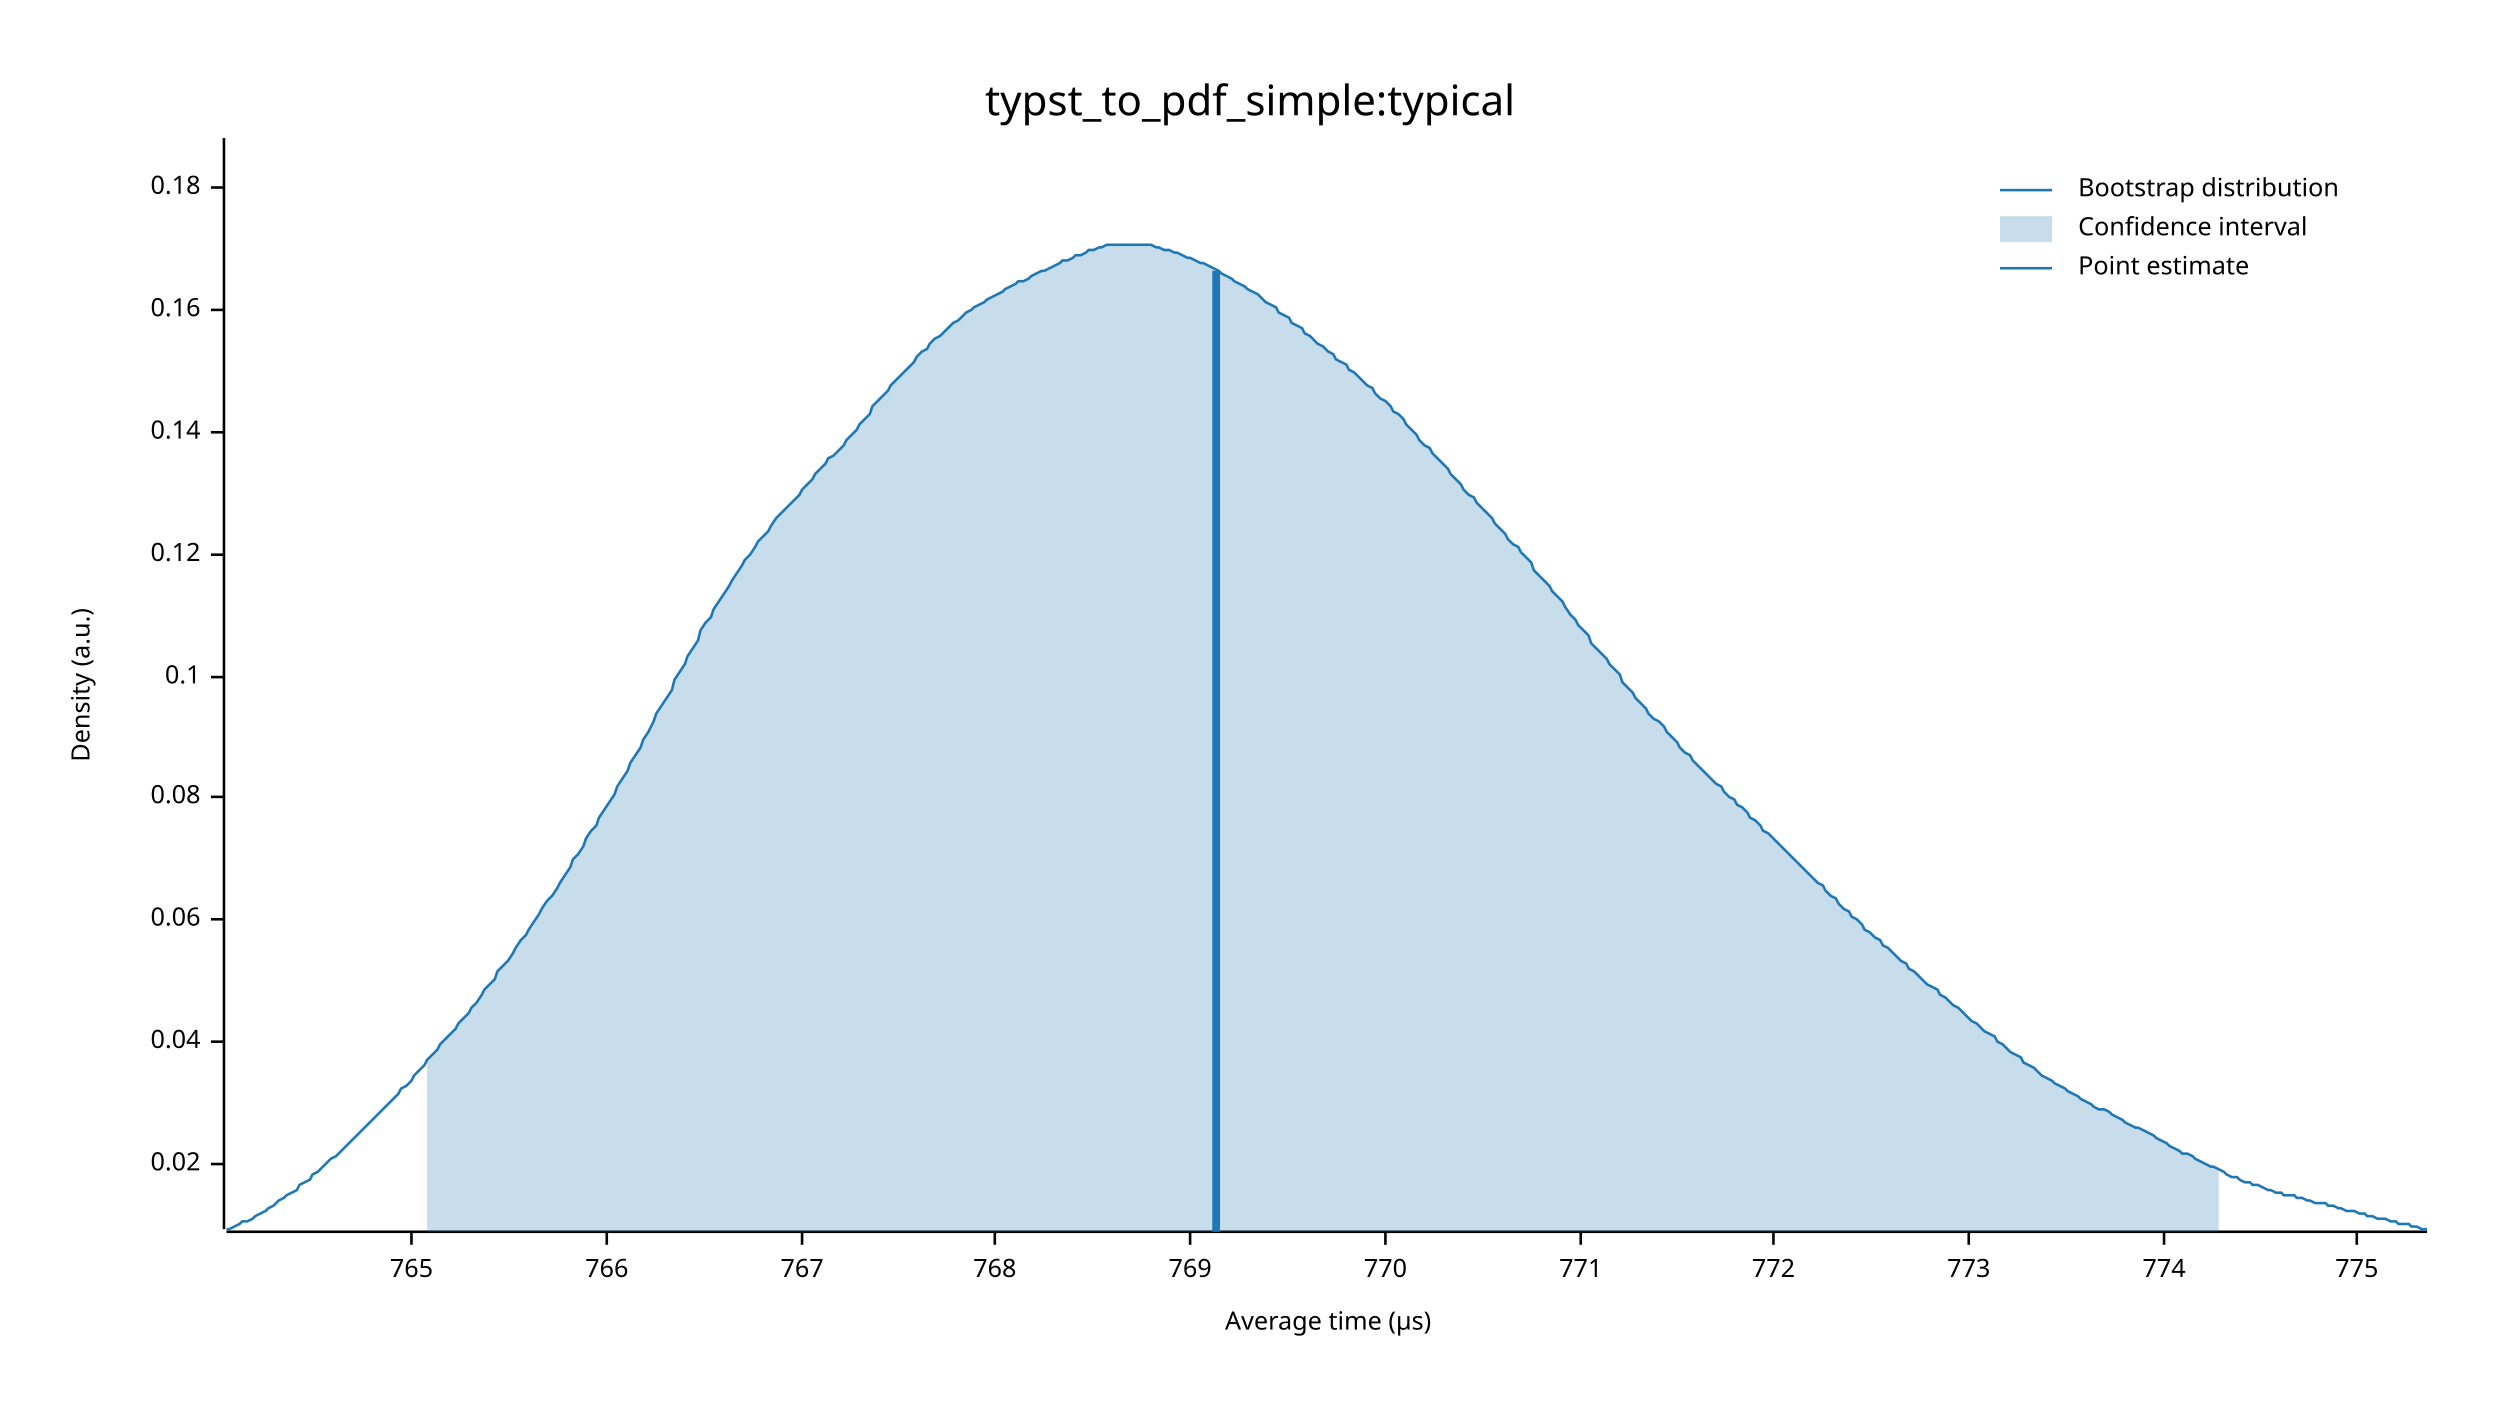
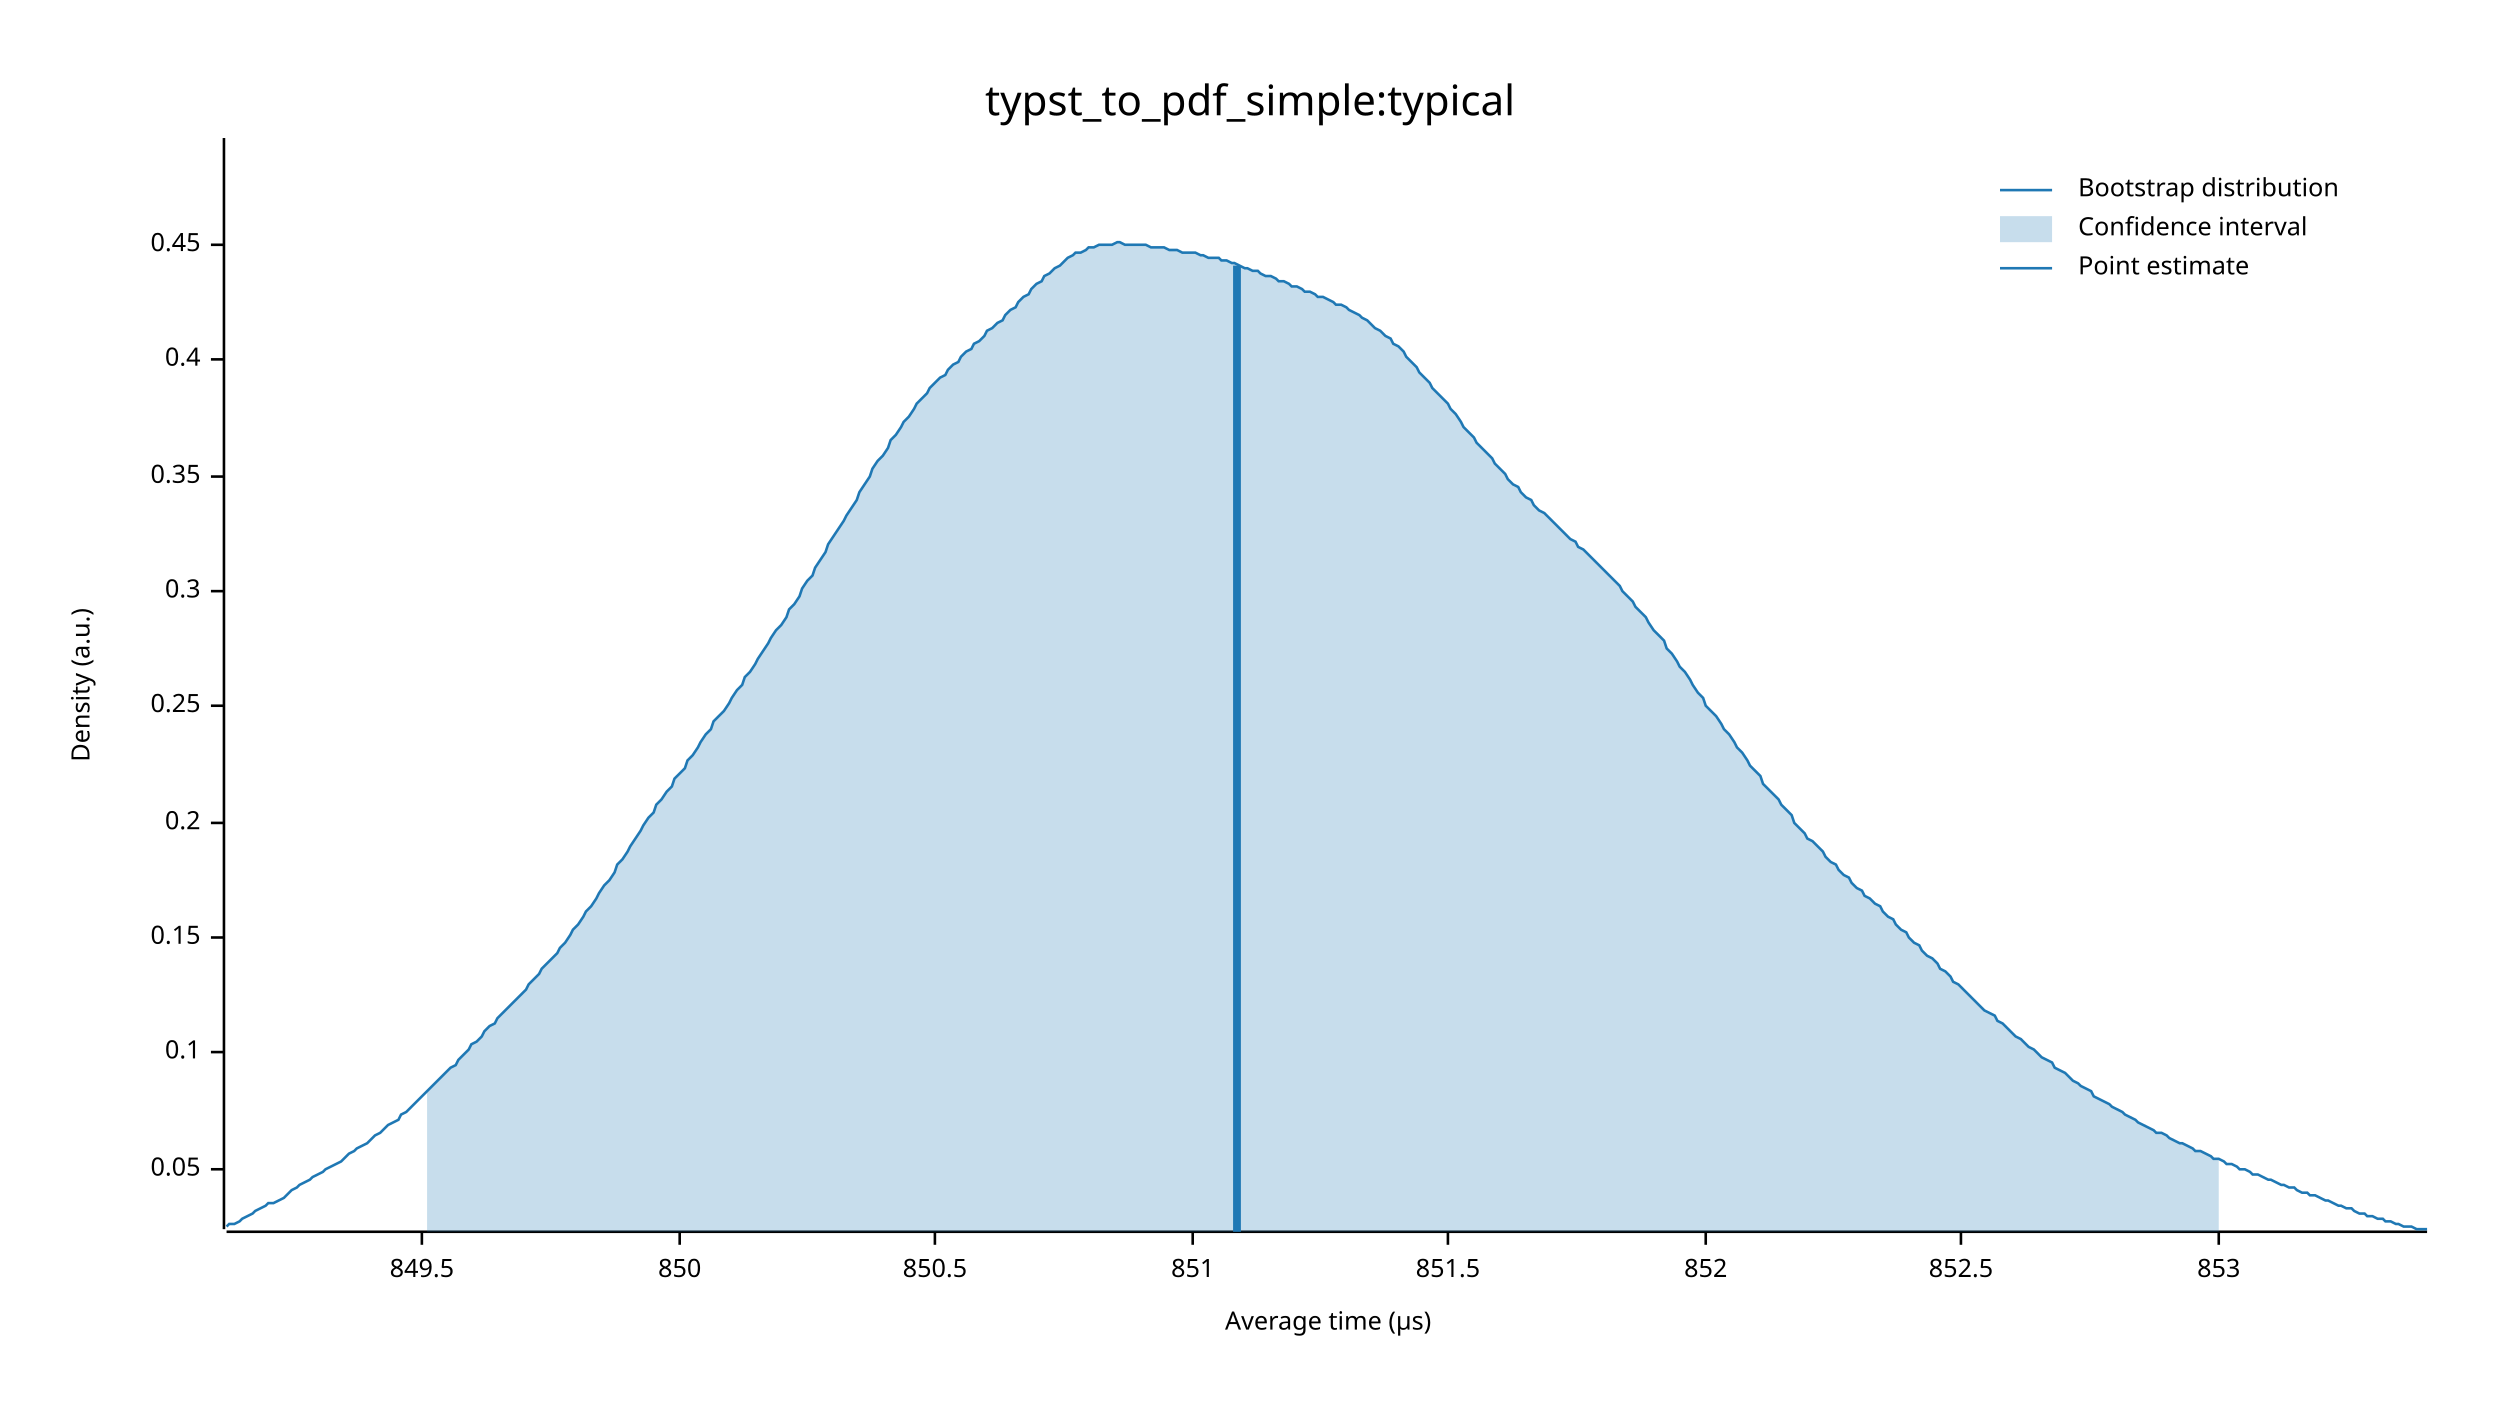
<svg xmlns="http://www.w3.org/2000/svg" width="960" height="540" viewBox="0 0 960 540">
  <text x="480" y="32" dy="0.76em" text-anchor="middle" font-family="sans-serif" font-size="16.129" opacity="1" fill="#000000">
typst_to_pdf_simple:typical
</text>
  <text x="27" y="263" dy="0.76em" text-anchor="middle" font-family="sans-serif" font-size="9.677" opacity="1" fill="#000000" transform="rotate(270, 27, 263)">
Density (a.u.)
</text>
  <text x="510" y="513" dy="-0.5ex" text-anchor="middle" font-family="sans-serif" font-size="9.677" opacity="1" fill="#000000">
Average time (µs)
</text>
  <polyline fill="none" opacity="1" stroke="#000000" stroke-width="1" points="86,53 86,472 " />
-   <text x="77" y="447" dy="0.5ex" text-anchor="end" font-family="sans-serif" font-size="9.677" opacity="1" fill="#000000">
- 0.02
+   <text x="77" y="449" dy="0.5ex" text-anchor="end" font-family="sans-serif" font-size="9.677" opacity="1" fill="#000000">
+ 0.05
</text>
-   <polyline fill="none" opacity="1" stroke="#000000" stroke-width="1" points="81,447 86,447 " />
-   <text x="77" y="400" dy="0.5ex" text-anchor="end" font-family="sans-serif" font-size="9.677" opacity="1" fill="#000000">
- 0.04
- </text>
-   <polyline fill="none" opacity="1" stroke="#000000" stroke-width="1" points="81,400 86,400 " />
-   <text x="77" y="353" dy="0.5ex" text-anchor="end" font-family="sans-serif" font-size="9.677" opacity="1" fill="#000000">
- 0.06
- </text>
-   <polyline fill="none" opacity="1" stroke="#000000" stroke-width="1" points="81,353 86,353 " />
-   <text x="77" y="306" dy="0.5ex" text-anchor="end" font-family="sans-serif" font-size="9.677" opacity="1" fill="#000000">
- 0.08
- </text>
-   <polyline fill="none" opacity="1" stroke="#000000" stroke-width="1" points="81,306 86,306 " />
-   <text x="77" y="260" dy="0.5ex" text-anchor="end" font-family="sans-serif" font-size="9.677" opacity="1" fill="#000000">
+   <polyline fill="none" opacity="1" stroke="#000000" stroke-width="1" points="81,449 86,449 " />
+   <text x="77" y="404" dy="0.5ex" text-anchor="end" font-family="sans-serif" font-size="9.677" opacity="1" fill="#000000">
0.1
</text>
-   <polyline fill="none" opacity="1" stroke="#000000" stroke-width="1" points="81,260 86,260 " />
-   <text x="77" y="213" dy="0.5ex" text-anchor="end" font-family="sans-serif" font-size="9.677" opacity="1" fill="#000000">
- 0.12
+   <polyline fill="none" opacity="1" stroke="#000000" stroke-width="1" points="81,404 86,404 " />
+   <text x="77" y="360" dy="0.5ex" text-anchor="end" font-family="sans-serif" font-size="9.677" opacity="1" fill="#000000">
+ 0.15
</text>
-   <polyline fill="none" opacity="1" stroke="#000000" stroke-width="1" points="81,213 86,213 " />
-   <text x="77" y="166" dy="0.5ex" text-anchor="end" font-family="sans-serif" font-size="9.677" opacity="1" fill="#000000">
- 0.14
+   <polyline fill="none" opacity="1" stroke="#000000" stroke-width="1" points="81,360 86,360 " />
+   <text x="77" y="316" dy="0.5ex" text-anchor="end" font-family="sans-serif" font-size="9.677" opacity="1" fill="#000000">
+ 0.2
</text>
-   <polyline fill="none" opacity="1" stroke="#000000" stroke-width="1" points="81,166 86,166 " />
-   <text x="77" y="119" dy="0.5ex" text-anchor="end" font-family="sans-serif" font-size="9.677" opacity="1" fill="#000000">
- 0.16
+   <polyline fill="none" opacity="1" stroke="#000000" stroke-width="1" points="81,316 86,316 " />
+   <text x="77" y="271" dy="0.5ex" text-anchor="end" font-family="sans-serif" font-size="9.677" opacity="1" fill="#000000">
+ 0.25
</text>
-   <polyline fill="none" opacity="1" stroke="#000000" stroke-width="1" points="81,119 86,119 " />
-   <text x="77" y="72" dy="0.5ex" text-anchor="end" font-family="sans-serif" font-size="9.677" opacity="1" fill="#000000">
- 0.18
+   <polyline fill="none" opacity="1" stroke="#000000" stroke-width="1" points="81,271 86,271 " />
+   <text x="77" y="227" dy="0.5ex" text-anchor="end" font-family="sans-serif" font-size="9.677" opacity="1" fill="#000000">
+ 0.3
</text>
-   <polyline fill="none" opacity="1" stroke="#000000" stroke-width="1" points="81,72 86,72 " />
+   <polyline fill="none" opacity="1" stroke="#000000" stroke-width="1" points="81,227 86,227 " />
+   <text x="77" y="183" dy="0.5ex" text-anchor="end" font-family="sans-serif" font-size="9.677" opacity="1" fill="#000000">
+ 0.35
+ </text>
+   <polyline fill="none" opacity="1" stroke="#000000" stroke-width="1" points="81,183 86,183 " />
+   <text x="77" y="138" dy="0.5ex" text-anchor="end" font-family="sans-serif" font-size="9.677" opacity="1" fill="#000000">
+ 0.4
+ </text>
+   <polyline fill="none" opacity="1" stroke="#000000" stroke-width="1" points="81,138 86,138 " />
+   <text x="77" y="94" dy="0.5ex" text-anchor="end" font-family="sans-serif" font-size="9.677" opacity="1" fill="#000000">
+ 0.45
+ </text>
+   <polyline fill="none" opacity="1" stroke="#000000" stroke-width="1" points="81,94 86,94 " />
  <polyline fill="none" opacity="1" stroke="#000000" stroke-width="1" points="87,473 932,473 " />
-   <text x="158" y="483" dy="0.76em" text-anchor="middle" font-family="sans-serif" font-size="9.677" opacity="1" fill="#000000">
- 765
+   <text x="162" y="483" dy="0.76em" text-anchor="middle" font-family="sans-serif" font-size="9.677" opacity="1" fill="#000000">
+ 849.5
</text>
-   <polyline fill="none" opacity="1" stroke="#000000" stroke-width="1" points="158,473 158,478 " />
-   <text x="233" y="483" dy="0.76em" text-anchor="middle" font-family="sans-serif" font-size="9.677" opacity="1" fill="#000000">
- 766
+   <polyline fill="none" opacity="1" stroke="#000000" stroke-width="1" points="162,473 162,478 " />
+   <text x="261" y="483" dy="0.76em" text-anchor="middle" font-family="sans-serif" font-size="9.677" opacity="1" fill="#000000">
+ 850
</text>
-   <polyline fill="none" opacity="1" stroke="#000000" stroke-width="1" points="233,473 233,478 " />
-   <text x="308" y="483" dy="0.76em" text-anchor="middle" font-family="sans-serif" font-size="9.677" opacity="1" fill="#000000">
- 767
+   <polyline fill="none" opacity="1" stroke="#000000" stroke-width="1" points="261,473 261,478 " />
+   <text x="359" y="483" dy="0.76em" text-anchor="middle" font-family="sans-serif" font-size="9.677" opacity="1" fill="#000000">
+ 850.5
</text>
-   <polyline fill="none" opacity="1" stroke="#000000" stroke-width="1" points="308,473 308,478 " />
-   <text x="382" y="483" dy="0.76em" text-anchor="middle" font-family="sans-serif" font-size="9.677" opacity="1" fill="#000000">
- 768
+   <polyline fill="none" opacity="1" stroke="#000000" stroke-width="1" points="359,473 359,478 " />
+   <text x="458" y="483" dy="0.76em" text-anchor="middle" font-family="sans-serif" font-size="9.677" opacity="1" fill="#000000">
+ 851
</text>
-   <polyline fill="none" opacity="1" stroke="#000000" stroke-width="1" points="382,473 382,478 " />
-   <text x="457" y="483" dy="0.76em" text-anchor="middle" font-family="sans-serif" font-size="9.677" opacity="1" fill="#000000">
- 769
+   <polyline fill="none" opacity="1" stroke="#000000" stroke-width="1" points="458,473 458,478 " />
+   <text x="556" y="483" dy="0.76em" text-anchor="middle" font-family="sans-serif" font-size="9.677" opacity="1" fill="#000000">
+ 851.5
</text>
-   <polyline fill="none" opacity="1" stroke="#000000" stroke-width="1" points="457,473 457,478 " />
-   <text x="532" y="483" dy="0.76em" text-anchor="middle" font-family="sans-serif" font-size="9.677" opacity="1" fill="#000000">
- 770
+   <polyline fill="none" opacity="1" stroke="#000000" stroke-width="1" points="556,473 556,478 " />
+   <text x="655" y="483" dy="0.76em" text-anchor="middle" font-family="sans-serif" font-size="9.677" opacity="1" fill="#000000">
+ 852
</text>
-   <polyline fill="none" opacity="1" stroke="#000000" stroke-width="1" points="532,473 532,478 " />
-   <text x="607" y="483" dy="0.76em" text-anchor="middle" font-family="sans-serif" font-size="9.677" opacity="1" fill="#000000">
- 771
+   <polyline fill="none" opacity="1" stroke="#000000" stroke-width="1" points="655,473 655,478 " />
+   <text x="753" y="483" dy="0.76em" text-anchor="middle" font-family="sans-serif" font-size="9.677" opacity="1" fill="#000000">
+ 852.5
</text>
-   <polyline fill="none" opacity="1" stroke="#000000" stroke-width="1" points="607,473 607,478 " />
-   <text x="681" y="483" dy="0.76em" text-anchor="middle" font-family="sans-serif" font-size="9.677" opacity="1" fill="#000000">
- 772
+   <polyline fill="none" opacity="1" stroke="#000000" stroke-width="1" points="753,473 753,478 " />
+   <text x="852" y="483" dy="0.76em" text-anchor="middle" font-family="sans-serif" font-size="9.677" opacity="1" fill="#000000">
+ 853
</text>
-   <polyline fill="none" opacity="1" stroke="#000000" stroke-width="1" points="681,473 681,478 " />
-   <text x="756" y="483" dy="0.76em" text-anchor="middle" font-family="sans-serif" font-size="9.677" opacity="1" fill="#000000">
- 773
- </text>
-   <polyline fill="none" opacity="1" stroke="#000000" stroke-width="1" points="756,473 756,478 " />
-   <text x="831" y="483" dy="0.76em" text-anchor="middle" font-family="sans-serif" font-size="9.677" opacity="1" fill="#000000">
- 774
- </text>
-   <polyline fill="none" opacity="1" stroke="#000000" stroke-width="1" points="831,473 831,478 " />
-   <text x="905" y="483" dy="0.76em" text-anchor="middle" font-family="sans-serif" font-size="9.677" opacity="1" fill="#000000">
- 775
- </text>
-   <polyline fill="none" opacity="1" stroke="#000000" stroke-width="1" points="905,473 905,478 " />
-   <polyline fill="none" opacity="1" stroke="#1F78B4" stroke-width="1" points="87,472 88,472 90,471 92,470 93,469 95,469 97,468 98,467 100,466 102,465 103,464 105,463 107,461 109,460 110,459 112,458 114,457 115,455 117,454 119,453 120,451 122,450 124,448 125,447 127,445 129,444 131,442 132,441 134,439 136,437 137,436 139,434 141,432 142,431 144,429 146,427 147,426 149,424 151,422 153,420 154,418 156,417 158,415 159,413 161,411 163,409 164,407 166,405 168,403 169,401 171,399 173,397 175,395 176,393 178,391 180,389 181,387 183,385 185,382 186,380 188,378 190,376 191,373 193,371 195,369 197,366 198,364 200,361 202,359 203,357 205,354 207,351 208,349 210,346 212,344 214,341 215,339 217,336 219,333 220,330 222,328 224,325 225,322 227,319 229,317 230,314 232,311 234,308 236,305 237,302 239,299 241,296 242,293 244,290 246,287 247,284 249,281 251,277 252,274 254,271 256,268 258,265 259,261 261,258 263,255 264,252 266,249 268,246 269,242 271,239 273,237 274,234 276,231 278,228 280,225 281,223 283,220 285,217 286,215 288,213 290,210 291,208 293,206 295,204 296,202 298,199 300,197 302,195 303,194 305,192 307,190 308,188 310,186 312,184 313,182 315,180 317,178 318,176 320,175 322,173 324,171 325,169 327,167 329,165 330,163 332,161 334,159 335,156 337,154 339,152 341,150 342,148 344,146 346,144 347,143 349,141 351,139 352,137 354,135 356,134 357,132 359,130 361,129 363,127 364,126 366,124 368,123 369,122 371,120 373,119 374,118 376,117 378,116 379,115 381,114 383,113 385,112 386,111 388,110 390,109 391,108 393,108 395,107 396,106 398,105 400,104 401,104 403,103 405,102 407,101 408,100 410,100 412,99 413,98 415,98 417,97 418,96 420,96 422,95 423,95 425,94 427,94 429,94 430,94 432,94 434,94 435,94 437,94 439,94 440,94 442,94 444,95 445,95 447,96 449,96 451,97 452,97 454,98 456,99 457,99 459,100 461,101 462,101 464,102 466,103 468,104 469,105 471,106 473,107 474,108 476,109 478,110 479,111 481,112 483,113 484,114 486,116 488,117 490,118 491,120 493,121 495,122 496,124 498,125 500,126 501,128 503,129 505,131 506,132 508,133 510,135 512,136 513,138 515,139 517,140 518,142 520,143 522,145 523,146 525,148 527,149 528,151 530,153 532,154 534,156 535,158 537,159 539,161 540,163 542,165 544,167 545,169 547,171 549,172 550,174 552,176 554,178 556,180 557,182 559,184 561,186 562,188 564,190 566,191 567,193 569,195 571,197 573,199 574,201 576,203 578,205 579,207 581,209 583,210 584,212 586,214 588,216 589,219 591,221 593,223 595,225 596,227 598,229 600,231 601,233 603,236 605,238 606,240 608,242 610,244 611,247 613,249 615,251 617,253 618,255 620,257 622,259 623,262 625,264 627,266 628,268 630,270 632,272 633,274 635,276 637,277 639,279 640,281 642,283 644,285 645,287 647,289 649,290 650,292 652,294 654,296 655,297 657,299 659,301 661,302 662,304 664,306 666,307 667,309 669,310 671,312 672,314 674,315 676,317 677,319 679,320 681,322 683,324 684,325 686,327 688,329 689,330 691,332 693,334 694,335 696,337 698,339 700,340 701,342 703,344 705,345 706,347 708,349 710,350 711,352 713,353 715,355 716,357 718,358 720,360 722,361 723,363 725,364 727,366 728,367 730,369 732,370 733,372 735,373 737,375 738,376 740,378 742,379 744,380 745,382 747,383 749,385 750,386 752,387 754,389 755,390 757,392 759,393 760,394 762,396 764,397 766,398 767,400 769,401 771,403 772,404 774,405 776,406 777,408 779,409 781,410 782,411 784,413 786,414 788,415 789,416 791,417 793,418 794,419 796,420 798,421 799,422 801,423 803,424 804,425 806,426 808,426 810,427 811,428 813,429 815,430 816,431 818,432 820,433 821,433 823,434 825,435 827,436 828,437 830,438 832,439 833,440 835,441 837,442 838,443 840,443 842,444 843,445 845,446 847,447 849,448 850,448 852,449 854,450 855,451 857,452 859,452 860,453 862,454 864,454 865,455 867,455 869,456 871,457 872,457 874,458 876,458 877,459 879,459 881,459 882,460 884,460 886,461 887,461 889,462 891,462 893,462 894,463 896,463 898,464 899,464 901,465 903,465 904,465 906,466 908,466 909,467 911,467 913,468 915,468 916,468 918,469 920,469 921,470 923,470 925,470 926,471 928,471 930,472 932,472 " />
-   <polygon opacity="0.25" fill="#1F78B4" points="164,407 166,405 168,403 169,401 171,399 173,397 175,395 176,393 178,391 180,389 181,387 183,385 185,382 186,380 188,378 190,376 191,373 193,371 195,369 197,366 198,364 200,361 202,359 203,357 205,354 207,351 208,349 210,346 212,344 214,341 215,339 217,336 219,333 220,330 222,328 224,325 225,322 227,319 229,317 230,314 232,311 234,308 236,305 237,302 239,299 241,296 242,293 244,290 246,287 247,284 249,281 251,277 252,274 254,271 256,268 258,265 259,261 261,258 263,255 264,252 266,249 268,246 269,242 271,239 273,237 274,234 276,231 278,228 280,225 281,223 283,220 285,217 286,215 288,213 290,210 291,208 293,206 295,204 296,202 298,199 300,197 302,195 303,194 305,192 307,190 308,188 310,186 312,184 313,182 315,180 317,178 318,176 320,175 322,173 324,171 325,169 327,167 329,165 330,163 332,161 334,159 335,156 337,154 339,152 341,150 342,148 344,146 346,144 347,143 349,141 351,139 352,137 354,135 356,134 357,132 359,130 361,129 363,127 364,126 366,124 368,123 369,122 371,120 373,119 374,118 376,117 378,116 379,115 381,114 383,113 385,112 386,111 388,110 390,109 391,108 393,108 395,107 396,106 398,105 400,104 401,104 403,103 405,102 407,101 408,100 410,100 412,99 413,98 415,98 417,97 418,96 420,96 422,95 423,95 425,94 427,94 429,94 430,94 432,94 434,94 435,94 437,94 439,94 440,94 442,94 444,95 445,95 447,96 449,96 451,97 452,97 454,98 456,99 457,99 459,100 461,101 462,101 464,102 466,103 468,104 469,105 471,106 473,107 474,108 476,109 478,110 479,111 481,112 483,113 484,114 486,116 488,117 490,118 491,120 493,121 495,122 496,124 498,125 500,126 501,128 503,129 505,131 506,132 508,133 510,135 512,136 513,138 515,139 517,140 518,142 520,143 522,145 523,146 525,148 527,149 528,151 530,153 532,154 534,156 535,158 537,159 539,161 540,163 542,165 544,167 545,169 547,171 549,172 550,174 552,176 554,178 556,180 557,182 559,184 561,186 562,188 564,190 566,191 567,193 569,195 571,197 573,199 574,201 576,203 578,205 579,207 581,209 583,210 584,212 586,214 588,216 589,219 591,221 593,223 595,225 596,227 598,229 600,231 601,233 603,236 605,238 606,240 608,242 610,244 611,247 613,249 615,251 617,253 618,255 620,257 622,259 623,262 625,264 627,266 628,268 630,270 632,272 633,274 635,276 637,277 639,279 640,281 642,283 644,285 645,287 647,289 649,290 650,292 652,294 654,296 655,297 657,299 659,301 661,302 662,304 664,306 666,307 667,309 669,310 671,312 672,314 674,315 676,317 677,319 679,320 681,322 683,324 684,325 686,327 688,329 689,330 691,332 693,334 694,335 696,337 698,339 700,340 701,342 703,344 705,345 706,347 708,349 710,350 711,352 713,353 715,355 716,357 718,358 720,360 722,361 723,363 725,364 727,366 728,367 730,369 732,370 733,372 735,373 737,375 738,376 740,378 742,379 744,380 745,382 747,383 749,385 750,386 752,387 754,389 755,390 757,392 759,393 760,394 762,396 764,397 766,398 767,400 769,401 771,403 772,404 774,405 776,406 777,408 779,409 781,410 782,411 784,413 786,414 788,415 789,416 791,417 793,418 794,419 796,420 798,421 799,422 801,423 803,424 804,425 806,426 808,426 810,427 811,428 813,429 815,430 816,431 818,432 820,433 821,433 823,434 825,435 827,436 828,437 830,438 832,439 833,440 835,441 837,442 838,443 840,443 842,444 843,445 845,446 847,447 849,448 850,448 852,449 852,473 164,473 " />
-   <polyline fill="none" opacity="1" stroke="#1F78B4" stroke-width="3" points="467,473 467,104 " />
+   <polyline fill="none" opacity="1" stroke="#000000" stroke-width="1" points="852,473 852,478 " />
+   <polyline fill="none" opacity="1" stroke="#1F78B4" stroke-width="1" points="87,471 88,470 90,470 92,469 93,468 95,467 97,466 98,465 100,464 102,463 103,462 105,462 107,461 109,460 110,459 112,457 114,456 115,455 117,454 119,453 120,452 122,451 124,450 125,449 127,448 129,447 131,446 132,445 134,443 136,442 137,441 139,440 141,439 142,438 144,436 146,435 147,434 149,432 151,431 153,430 154,428 156,427 158,425 159,424 161,422 163,420 164,419 166,417 168,415 169,414 171,412 173,410 175,409 176,407 178,405 180,403 181,401 183,400 185,398 186,396 188,394 190,393 191,391 193,389 195,387 197,385 198,384 200,382 202,380 203,378 205,376 207,374 208,372 210,370 212,368 214,366 215,364 217,362 219,359 220,357 222,355 224,352 225,350 227,348 229,345 230,343 232,340 234,338 236,335 237,332 239,330 241,327 242,325 244,322 246,319 247,317 249,314 251,312 252,309 254,307 256,304 258,302 259,299 261,297 263,295 264,292 266,290 268,287 269,285 271,282 273,280 274,277 276,275 278,273 280,270 281,268 283,265 285,263 286,260 288,258 290,255 291,253 293,250 295,247 296,245 298,242 300,240 302,237 303,234 305,232 307,229 308,226 310,223 312,221 313,218 315,215 317,212 318,209 320,206 322,203 324,200 325,198 327,195 329,192 330,189 332,186 334,183 335,180 337,177 339,175 341,172 342,169 344,167 346,164 347,162 349,160 351,157 352,155 354,153 356,151 357,149 359,147 361,145 363,144 364,142 366,140 368,139 369,137 371,135 373,134 374,132 376,131 378,129 379,127 381,126 383,124 385,123 386,121 388,119 390,118 391,116 393,114 395,113 396,111 398,109 400,108 401,106 403,105 405,103 407,102 408,101 410,99 412,98 413,97 415,97 417,96 418,95 420,95 422,94 423,94 425,94 427,94 429,93 430,93 432,94 434,94 435,94 437,94 439,94 440,94 442,95 444,95 445,95 447,95 449,96 451,96 452,96 454,97 456,97 457,97 459,97 461,98 462,98 464,99 466,99 468,99 469,100 471,100 473,101 474,101 476,102 478,103 479,103 481,104 483,104 484,105 486,106 488,106 490,107 491,108 493,108 495,109 496,110 498,110 500,111 501,112 503,112 505,113 506,114 508,114 510,115 512,116 513,117 515,117 517,118 518,119 520,120 522,121 523,122 525,123 527,125 528,126 530,127 532,129 534,130 535,132 537,133 539,135 540,137 542,139 544,141 545,143 547,145 549,147 550,149 552,151 554,153 556,155 557,157 559,159 561,162 562,164 564,166 566,168 567,170 569,172 571,174 573,176 574,178 576,180 578,182 579,184 581,186 583,187 584,189 586,191 588,192 589,194 591,196 593,197 595,199 596,200 598,202 600,204 601,205 603,207 605,208 606,210 608,211 610,213 611,214 613,216 615,218 617,220 618,221 620,223 622,225 623,227 625,229 627,231 628,233 630,235 632,237 633,239 635,242 637,244 639,246 640,249 642,251 644,254 645,256 647,258 649,261 650,263 652,266 654,268 655,271 657,273 659,275 661,278 662,280 664,282 666,285 667,287 669,289 671,292 672,294 674,296 676,298 677,301 679,303 681,305 683,307 684,309 686,311 688,313 689,316 691,318 693,320 694,322 696,323 698,325 700,327 701,329 703,331 705,332 706,334 708,336 710,337 711,339 713,341 715,342 716,344 718,345 720,347 722,348 723,350 725,352 727,353 728,355 730,357 732,358 733,360 735,362 737,363 738,365 740,367 742,368 744,370 745,372 747,373 749,375 750,377 752,378 754,380 755,381 757,383 759,385 760,386 762,388 764,389 766,390 767,392 769,393 771,395 772,396 774,398 776,399 777,400 779,402 781,403 782,404 784,406 786,407 788,408 789,410 791,411 793,412 794,413 796,415 798,416 799,417 801,418 803,419 804,421 806,422 808,423 810,424 811,425 813,426 815,427 816,428 818,429 820,430 821,431 823,432 825,433 827,434 828,435 830,435 832,436 833,437 835,438 837,439 838,439 840,440 842,441 843,442 845,442 847,443 849,444 850,445 852,445 854,446 855,447 857,447 859,448 860,449 862,449 864,450 865,451 867,451 869,452 871,453 872,453 874,454 876,455 877,455 879,456 881,456 882,457 884,458 886,458 887,459 889,459 891,460 893,461 894,461 896,462 898,463 899,463 901,464 903,464 904,465 906,466 908,466 909,467 911,467 913,468 915,468 916,469 918,469 920,470 921,470 923,471 925,471 926,471 928,472 930,472 932,472 " />
+   <polygon opacity="0.25" fill="#1F78B4" points="164,419 166,417 168,415 169,414 171,412 173,410 175,409 176,407 178,405 180,403 181,401 183,400 185,398 186,396 188,394 190,393 191,391 193,389 195,387 197,385 198,384 200,382 202,380 203,378 205,376 207,374 208,372 210,370 212,368 214,366 215,364 217,362 219,359 220,357 222,355 224,352 225,350 227,348 229,345 230,343 232,340 234,338 236,335 237,332 239,330 241,327 242,325 244,322 246,319 247,317 249,314 251,312 252,309 254,307 256,304 258,302 259,299 261,297 263,295 264,292 266,290 268,287 269,285 271,282 273,280 274,277 276,275 278,273 280,270 281,268 283,265 285,263 286,260 288,258 290,255 291,253 293,250 295,247 296,245 298,242 300,240 302,237 303,234 305,232 307,229 308,226 310,223 312,221 313,218 315,215 317,212 318,209 320,206 322,203 324,200 325,198 327,195 329,192 330,189 332,186 334,183 335,180 337,177 339,175 341,172 342,169 344,167 346,164 347,162 349,160 351,157 352,155 354,153 356,151 357,149 359,147 361,145 363,144 364,142 366,140 368,139 369,137 371,135 373,134 374,132 376,131 378,129 379,127 381,126 383,124 385,123 386,121 388,119 390,118 391,116 393,114 395,113 396,111 398,109 400,108 401,106 403,105 405,103 407,102 408,101 410,99 412,98 413,97 415,97 417,96 418,95 420,95 422,94 423,94 425,94 427,94 429,93 430,93 432,94 434,94 435,94 437,94 439,94 440,94 442,95 444,95 445,95 447,95 449,96 451,96 452,96 454,97 456,97 457,97 459,97 461,98 462,98 464,99 466,99 468,99 469,100 471,100 473,101 474,101 476,102 478,103 479,103 481,104 483,104 484,105 486,106 488,106 490,107 491,108 493,108 495,109 496,110 498,110 500,111 501,112 503,112 505,113 506,114 508,114 510,115 512,116 513,117 515,117 517,118 518,119 520,120 522,121 523,122 525,123 527,125 528,126 530,127 532,129 534,130 535,132 537,133 539,135 540,137 542,139 544,141 545,143 547,145 549,147 550,149 552,151 554,153 556,155 557,157 559,159 561,162 562,164 564,166 566,168 567,170 569,172 571,174 573,176 574,178 576,180 578,182 579,184 581,186 583,187 584,189 586,191 588,192 589,194 591,196 593,197 595,199 596,200 598,202 600,204 601,205 603,207 605,208 606,210 608,211 610,213 611,214 613,216 615,218 617,220 618,221 620,223 622,225 623,227 625,229 627,231 628,233 630,235 632,237 633,239 635,242 637,244 639,246 640,249 642,251 644,254 645,256 647,258 649,261 650,263 652,266 654,268 655,271 657,273 659,275 661,278 662,280 664,282 666,285 667,287 669,289 671,292 672,294 674,296 676,298 677,301 679,303 681,305 683,307 684,309 686,311 688,313 689,316 691,318 693,320 694,322 696,323 698,325 700,327 701,329 703,331 705,332 706,334 708,336 710,337 711,339 713,341 715,342 716,344 718,345 720,347 722,348 723,350 725,352 727,353 728,355 730,357 732,358 733,360 735,362 737,363 738,365 740,367 742,368 744,370 745,372 747,373 749,375 750,377 752,378 754,380 755,381 757,383 759,385 760,386 762,388 764,389 766,390 767,392 769,393 771,395 772,396 774,398 776,399 777,400 779,402 781,403 782,404 784,406 786,407 788,408 789,410 791,411 793,412 794,413 796,415 798,416 799,417 801,418 803,419 804,421 806,422 808,423 810,424 811,425 813,426 815,427 816,428 818,429 820,430 821,431 823,432 825,433 827,434 828,435 830,435 832,436 833,437 835,438 837,439 838,439 840,440 842,441 843,442 845,442 847,443 849,444 850,445 852,445 852,473 164,473 " />
+   <polyline fill="none" opacity="1" stroke="#1F78B4" stroke-width="3" points="475,473 475,102 " />
  <text x="798" y="68" dy="0.76em" text-anchor="start" font-family="sans-serif" font-size="9.677" opacity="1" fill="#000000">
Bootstrap distribution
</text>
  <text x="798" y="83" dy="0.76em" text-anchor="start" font-family="sans-serif" font-size="9.677" opacity="1" fill="#000000">
Confidence interval
</text>
  <text x="798" y="98" dy="0.76em" text-anchor="start" font-family="sans-serif" font-size="9.677" opacity="1" fill="#000000">
Point estimate
</text>
  <polyline fill="none" opacity="1" stroke="#1F78B4" stroke-width="1" points="768,73 788,73 " />
  <rect x="768" y="83" width="20" height="10" opacity="0.25" fill="#1F78B4" stroke="none" />
  <polyline fill="none" opacity="1" stroke="#1F78B4" stroke-width="1" points="768,103 788,103 " />
</svg>
